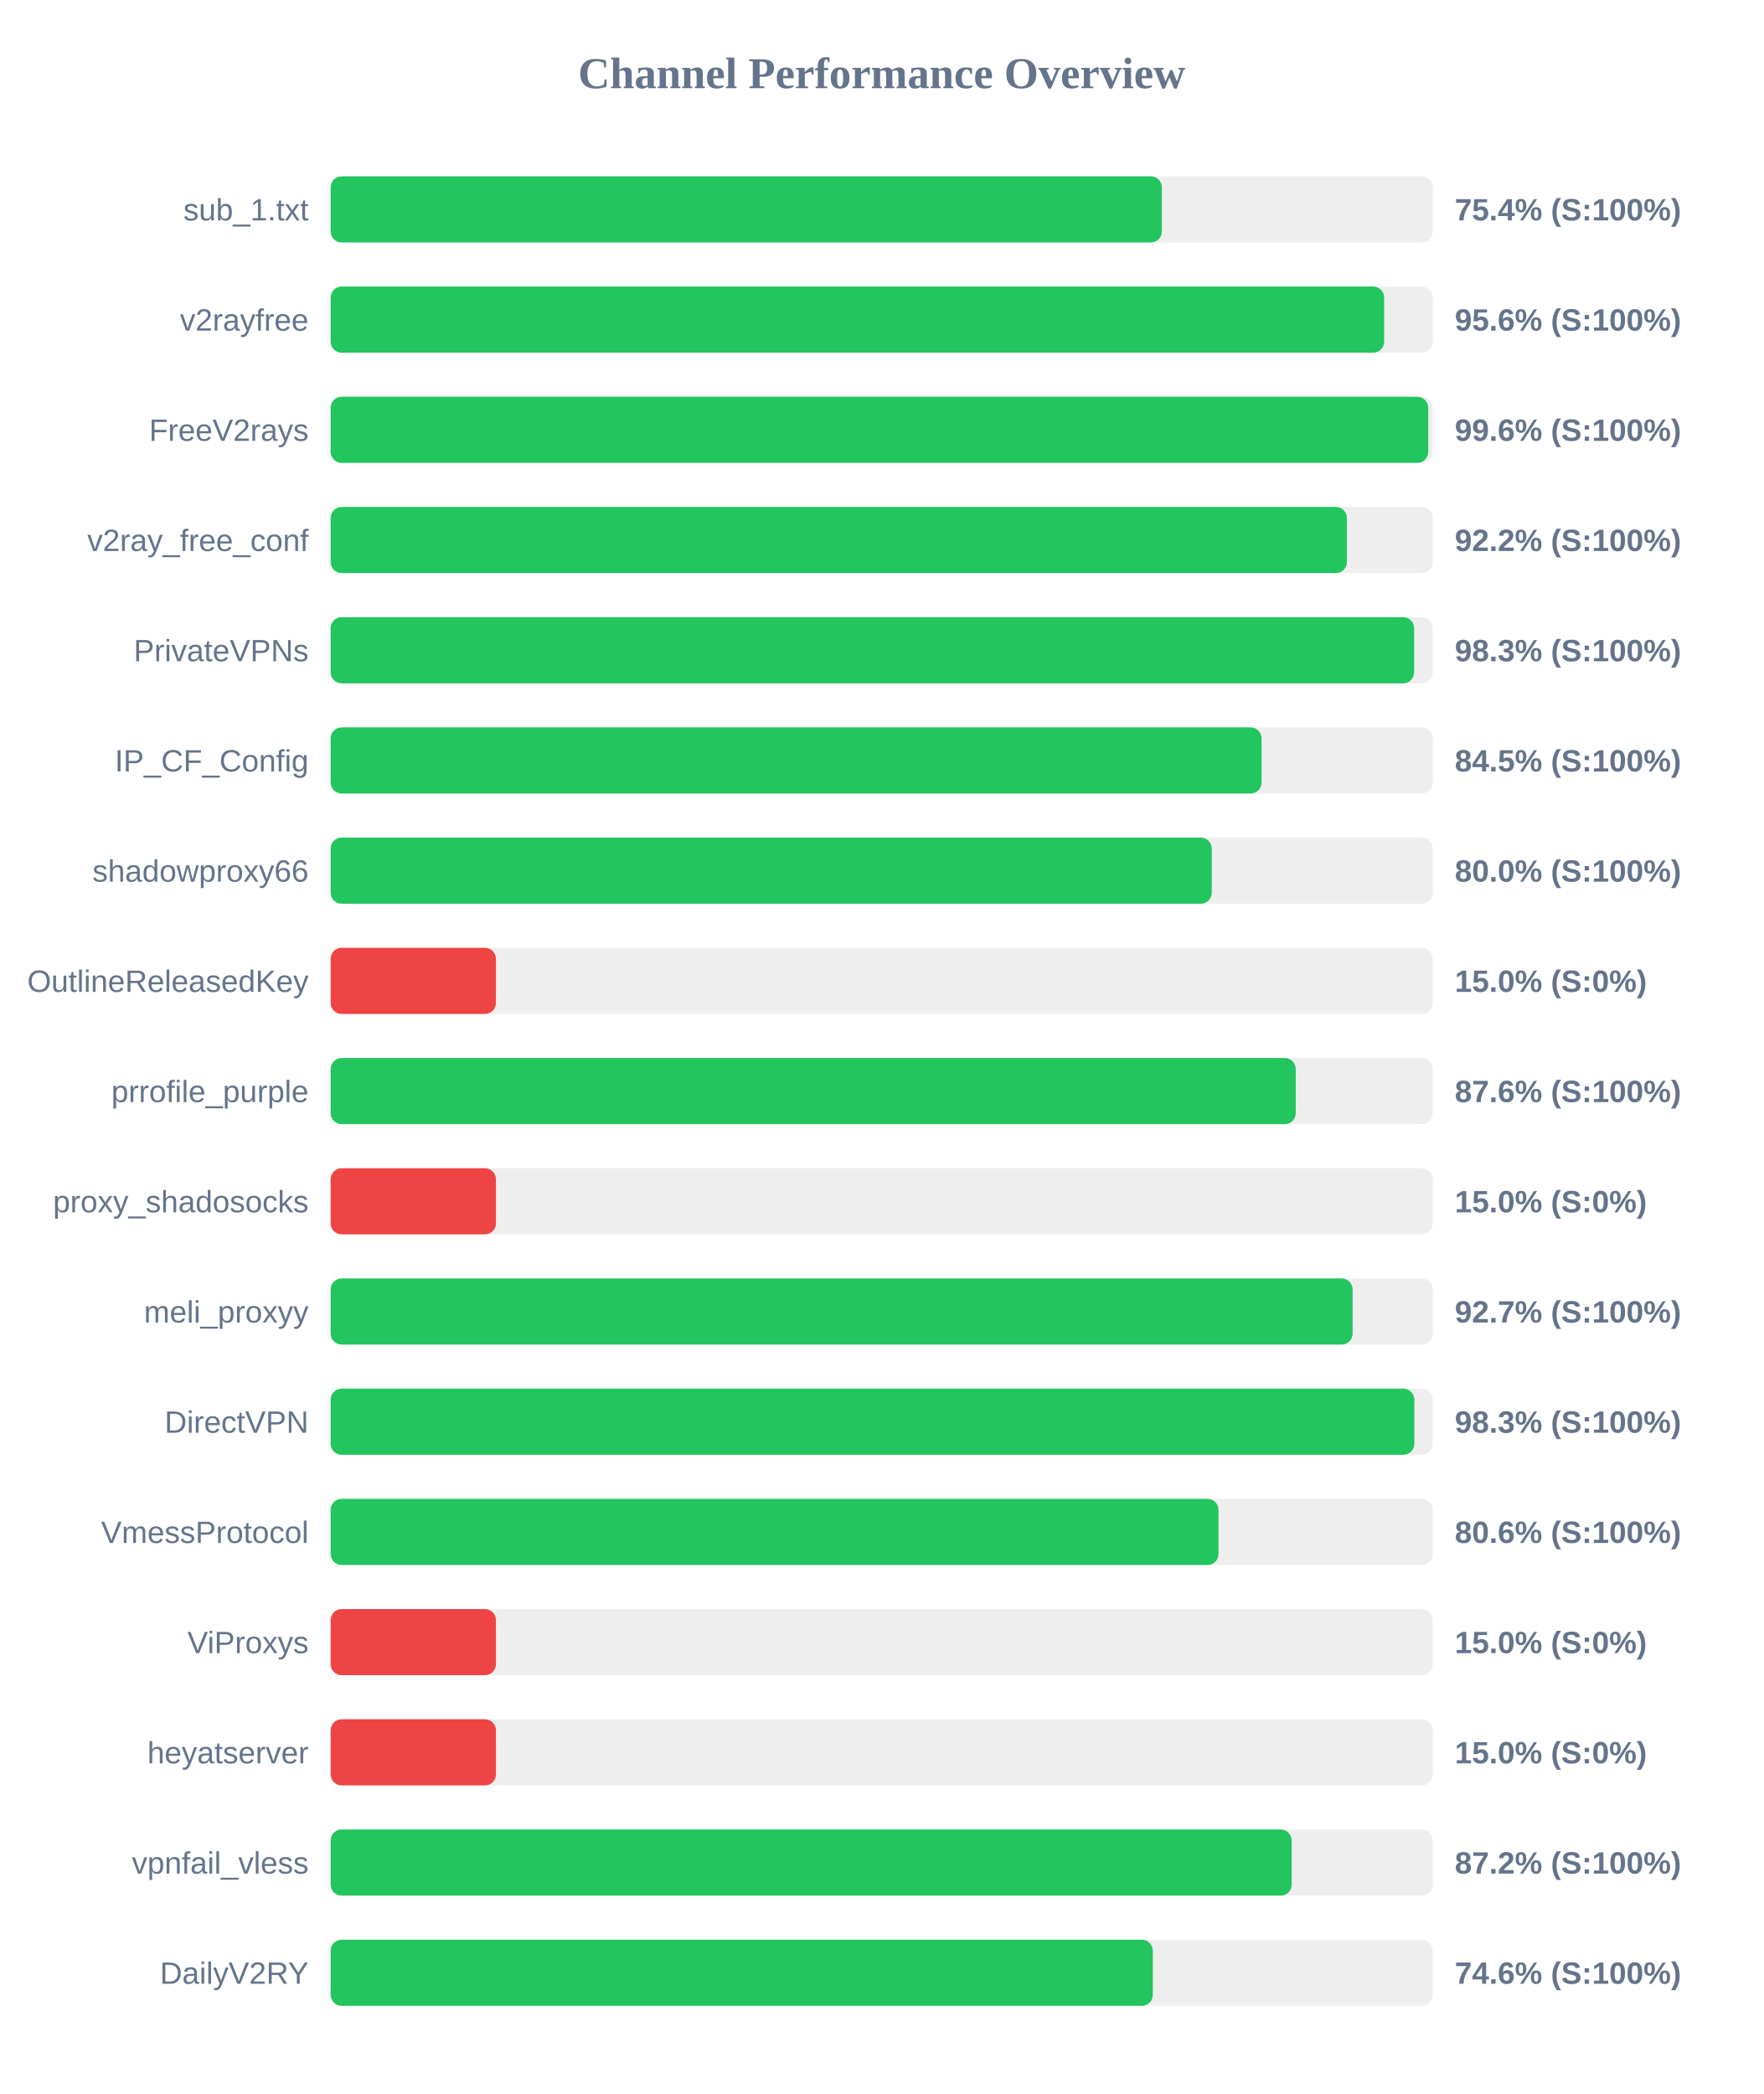
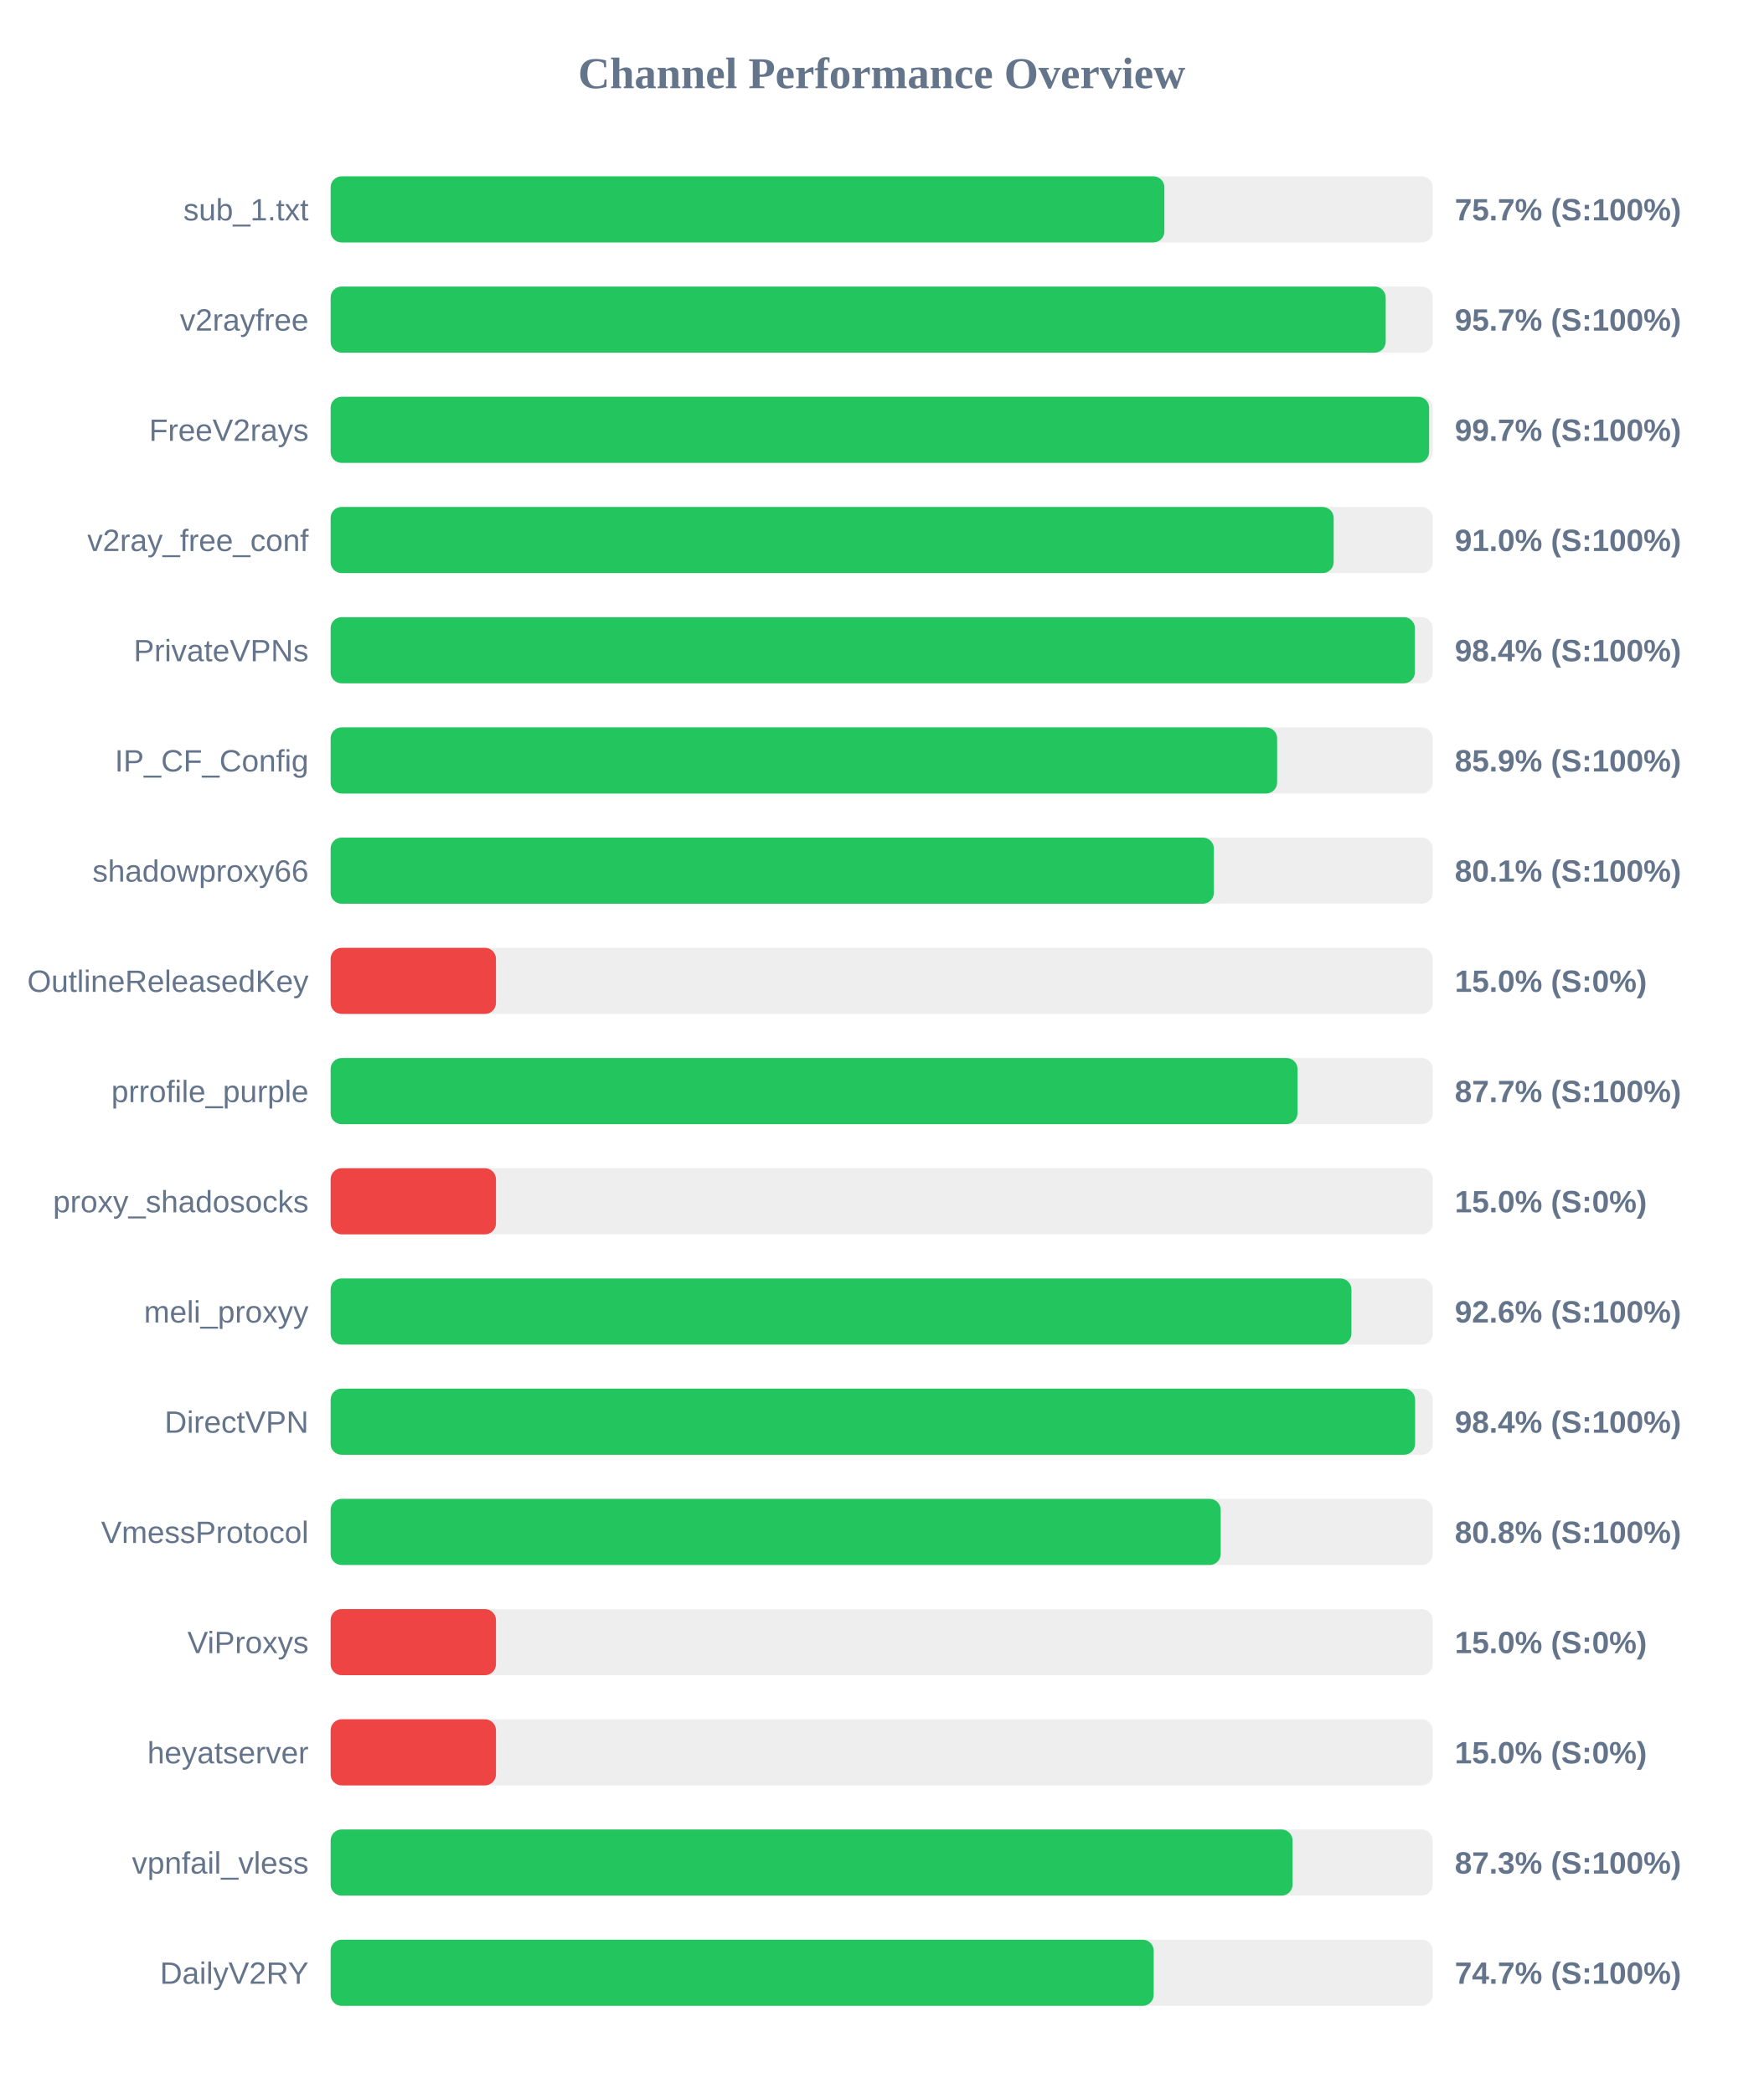
<svg xmlns="http://www.w3.org/2000/svg" width="800" height="950" version="1.1">
  <style>
        .row { font: 14px Arial; fill: #64748b; }
        .score { font: bold 14px Arial; fill: #64748b; }
    </style>
  <text x="400" y="40" text-anchor="middle" font-size="20px" font-weight="bold" fill="#64748b">Channel Performance Overview</text>
  <rect x="150" y="80" width="500" height="30" fill="#eee" rx="5" />
-   <rect x="150" y="80" width="377.1" height="30" fill="#22c55e" rx="5" />
+   <rect x="150" y="80" width="378.25" height="30" fill="#22c55e" rx="5" />
  <text x="140" y="100" text-anchor="end" class="row">sub_1.txt</text>
-   <text x="660" y="100" text-anchor="start" class="score">75.4% (S:100%)</text>
+   <text x="660" y="100" text-anchor="start" class="score">75.7% (S:100%)</text>
  <rect x="150" y="130" width="500" height="30" fill="#eee" rx="5" />
-   <rect x="150" y="130" width="477.95" height="30" fill="#22c55e" rx="5" />
+   <rect x="150" y="130" width="478.65" height="30" fill="#22c55e" rx="5" />
  <text x="140" y="150" text-anchor="end" class="row">v2rayfree</text>
-   <text x="660" y="150" text-anchor="start" class="score">95.6% (S:100%)</text>
+   <text x="660" y="150" text-anchor="start" class="score">95.7% (S:100%)</text>
  <rect x="150" y="180" width="500" height="30" fill="#eee" rx="5" />
-   <rect x="150" y="180" width="497.95" height="30" fill="#22c55e" rx="5" />
+   <rect x="150" y="180" width="498.35" height="30" fill="#22c55e" rx="5" />
  <text x="140" y="200" text-anchor="end" class="row">FreeV2rays</text>
-   <text x="660" y="200" text-anchor="start" class="score">99.6% (S:100%)</text>
+   <text x="660" y="200" text-anchor="start" class="score">99.7% (S:100%)</text>
  <rect x="150" y="230" width="500" height="30" fill="#eee" rx="5" />
-   <rect x="150" y="230" width="461.05" height="30" fill="#22c55e" rx="5" />
+   <rect x="150" y="230" width="455.05" height="30" fill="#22c55e" rx="5" />
  <text x="140" y="250" text-anchor="end" class="row">v2ray_free_conf</text>
-   <text x="660" y="250" text-anchor="start" class="score">92.2% (S:100%)</text>
+   <text x="660" y="250" text-anchor="start" class="score">91.0% (S:100%)</text>
  <rect x="150" y="280" width="500" height="30" fill="#eee" rx="5" />
-   <rect x="150" y="280" width="491.55" height="30" fill="#22c55e" rx="5" />
+   <rect x="150" y="280" width="491.9" height="30" fill="#22c55e" rx="5" />
  <text x="140" y="300" text-anchor="end" class="row">PrivateVPNs</text>
-   <text x="660" y="300" text-anchor="start" class="score">98.3% (S:100%)</text>
+   <text x="660" y="300" text-anchor="start" class="score">98.4% (S:100%)</text>
  <rect x="150" y="330" width="500" height="30" fill="#eee" rx="5" />
-   <rect x="150" y="330" width="422.35" height="30" fill="#22c55e" rx="5" />
+   <rect x="150" y="330" width="429.4" height="30" fill="#22c55e" rx="5" />
  <text x="140" y="350" text-anchor="end" class="row">IP_CF_Config</text>
-   <text x="660" y="350" text-anchor="start" class="score">84.5% (S:100%)</text>
+   <text x="660" y="350" text-anchor="start" class="score">85.9% (S:100%)</text>
  <rect x="150" y="380" width="500" height="30" fill="#eee" rx="5" />
-   <rect x="150" y="380" width="399.75" height="30" fill="#22c55e" rx="5" />
+   <rect x="150" y="380" width="400.7" height="30" fill="#22c55e" rx="5" />
  <text x="140" y="400" text-anchor="end" class="row">shadowproxy66</text>
-   <text x="660" y="400" text-anchor="start" class="score">80.0% (S:100%)</text>
+   <text x="660" y="400" text-anchor="start" class="score">80.1% (S:100%)</text>
  <rect x="150" y="430" width="500" height="30" fill="#eee" rx="5" />
  <rect x="150" y="430" width="75.0" height="30" fill="#ef4444" rx="5" />
  <text x="140" y="450" text-anchor="end" class="row">OutlineReleasedKey</text>
  <text x="660" y="450" text-anchor="start" class="score">15.0% (S:0%)</text>
  <rect x="150" y="480" width="500" height="30" fill="#eee" rx="5" />
-   <rect x="150" y="480" width="437.85" height="30" fill="#22c55e" rx="5" />
+   <rect x="150" y="480" width="438.65" height="30" fill="#22c55e" rx="5" />
  <text x="140" y="500" text-anchor="end" class="row">prrofile_purple</text>
-   <text x="660" y="500" text-anchor="start" class="score">87.6% (S:100%)</text>
+   <text x="660" y="500" text-anchor="start" class="score">87.7% (S:100%)</text>
  <rect x="150" y="530" width="500" height="30" fill="#eee" rx="5" />
  <rect x="150" y="530" width="75.0" height="30" fill="#ef4444" rx="5" />
  <text x="140" y="550" text-anchor="end" class="row">proxy_shadosocks</text>
  <text x="660" y="550" text-anchor="start" class="score">15.0% (S:0%)</text>
  <rect x="150" y="580" width="500" height="30" fill="#eee" rx="5" />
-   <rect x="150" y="580" width="463.65" height="30" fill="#22c55e" rx="5" />
+   <rect x="150" y="580" width="463.1" height="30" fill="#22c55e" rx="5" />
  <text x="140" y="600" text-anchor="end" class="row">meli_proxyy</text>
-   <text x="660" y="600" text-anchor="start" class="score">92.7% (S:100%)</text>
+   <text x="660" y="600" text-anchor="start" class="score">92.6% (S:100%)</text>
  <rect x="150" y="630" width="500" height="30" fill="#eee" rx="5" />
-   <rect x="150" y="630" width="491.65" height="30" fill="#22c55e" rx="5" />
+   <rect x="150" y="630" width="492.0" height="30" fill="#22c55e" rx="5" />
  <text x="140" y="650" text-anchor="end" class="row">DirectVPN</text>
-   <text x="660" y="650" text-anchor="start" class="score">98.3% (S:100%)</text>
+   <text x="660" y="650" text-anchor="start" class="score">98.4% (S:100%)</text>
  <rect x="150" y="680" width="500" height="30" fill="#eee" rx="5" />
-   <rect x="150" y="680" width="402.8" height="30" fill="#22c55e" rx="5" />
+   <rect x="150" y="680" width="403.8" height="30" fill="#22c55e" rx="5" />
  <text x="140" y="700" text-anchor="end" class="row">VmessProtocol</text>
-   <text x="660" y="700" text-anchor="start" class="score">80.6% (S:100%)</text>
+   <text x="660" y="700" text-anchor="start" class="score">80.8% (S:100%)</text>
  <rect x="150" y="730" width="500" height="30" fill="#eee" rx="5" />
  <rect x="150" y="730" width="75.0" height="30" fill="#ef4444" rx="5" />
  <text x="140" y="750" text-anchor="end" class="row">ViProxys</text>
  <text x="660" y="750" text-anchor="start" class="score">15.0% (S:0%)</text>
  <rect x="150" y="780" width="500" height="30" fill="#eee" rx="5" />
  <rect x="150" y="780" width="75.0" height="30" fill="#ef4444" rx="5" />
  <text x="140" y="800" text-anchor="end" class="row">heyatserver</text>
  <text x="660" y="800" text-anchor="start" class="score">15.0% (S:0%)</text>
  <rect x="150" y="830" width="500" height="30" fill="#eee" rx="5" />
-   <rect x="150" y="830" width="436.0" height="30" fill="#22c55e" rx="5" />
+   <rect x="150" y="830" width="436.4" height="30" fill="#22c55e" rx="5" />
  <text x="140" y="850" text-anchor="end" class="row">vpnfail_vless</text>
-   <text x="660" y="850" text-anchor="start" class="score">87.2% (S:100%)</text>
+   <text x="660" y="850" text-anchor="start" class="score">87.3% (S:100%)</text>
  <rect x="150" y="880" width="500" height="30" fill="#eee" rx="5" />
-   <rect x="150" y="880" width="373.0" height="30" fill="#22c55e" rx="5" />
+   <rect x="150" y="880" width="373.4" height="30" fill="#22c55e" rx="5" />
  <text x="140" y="900" text-anchor="end" class="row">DailyV2RY</text>
-   <text x="660" y="900" text-anchor="start" class="score">74.6% (S:100%)</text>
+   <text x="660" y="900" text-anchor="start" class="score">74.7% (S:100%)</text>
</svg>
